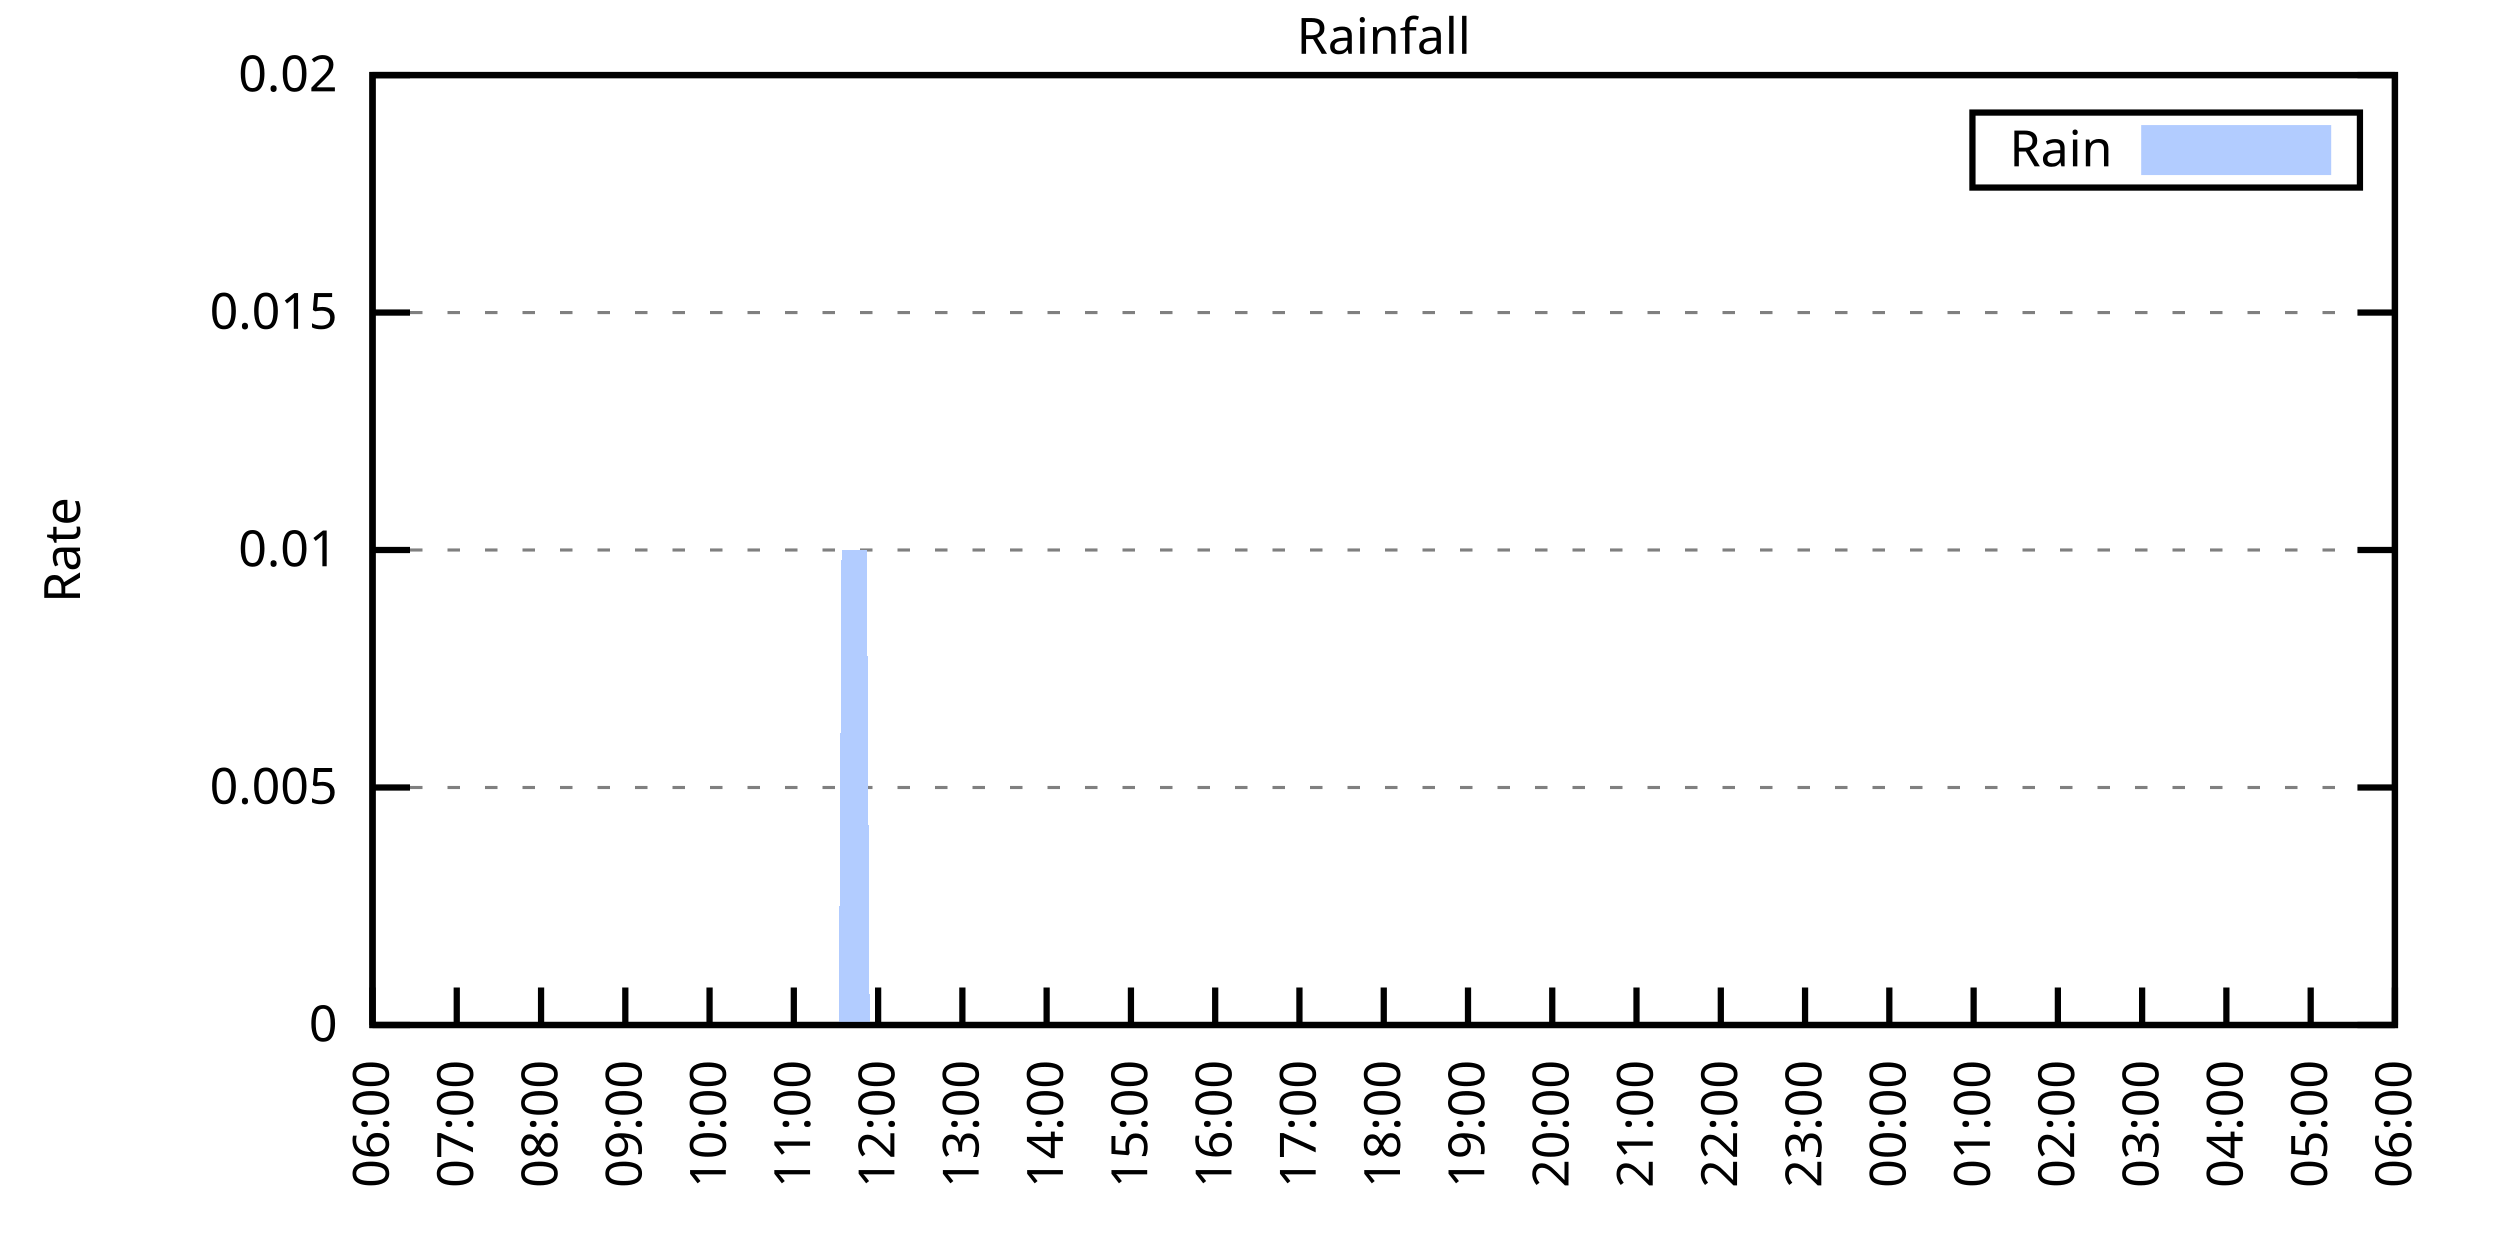
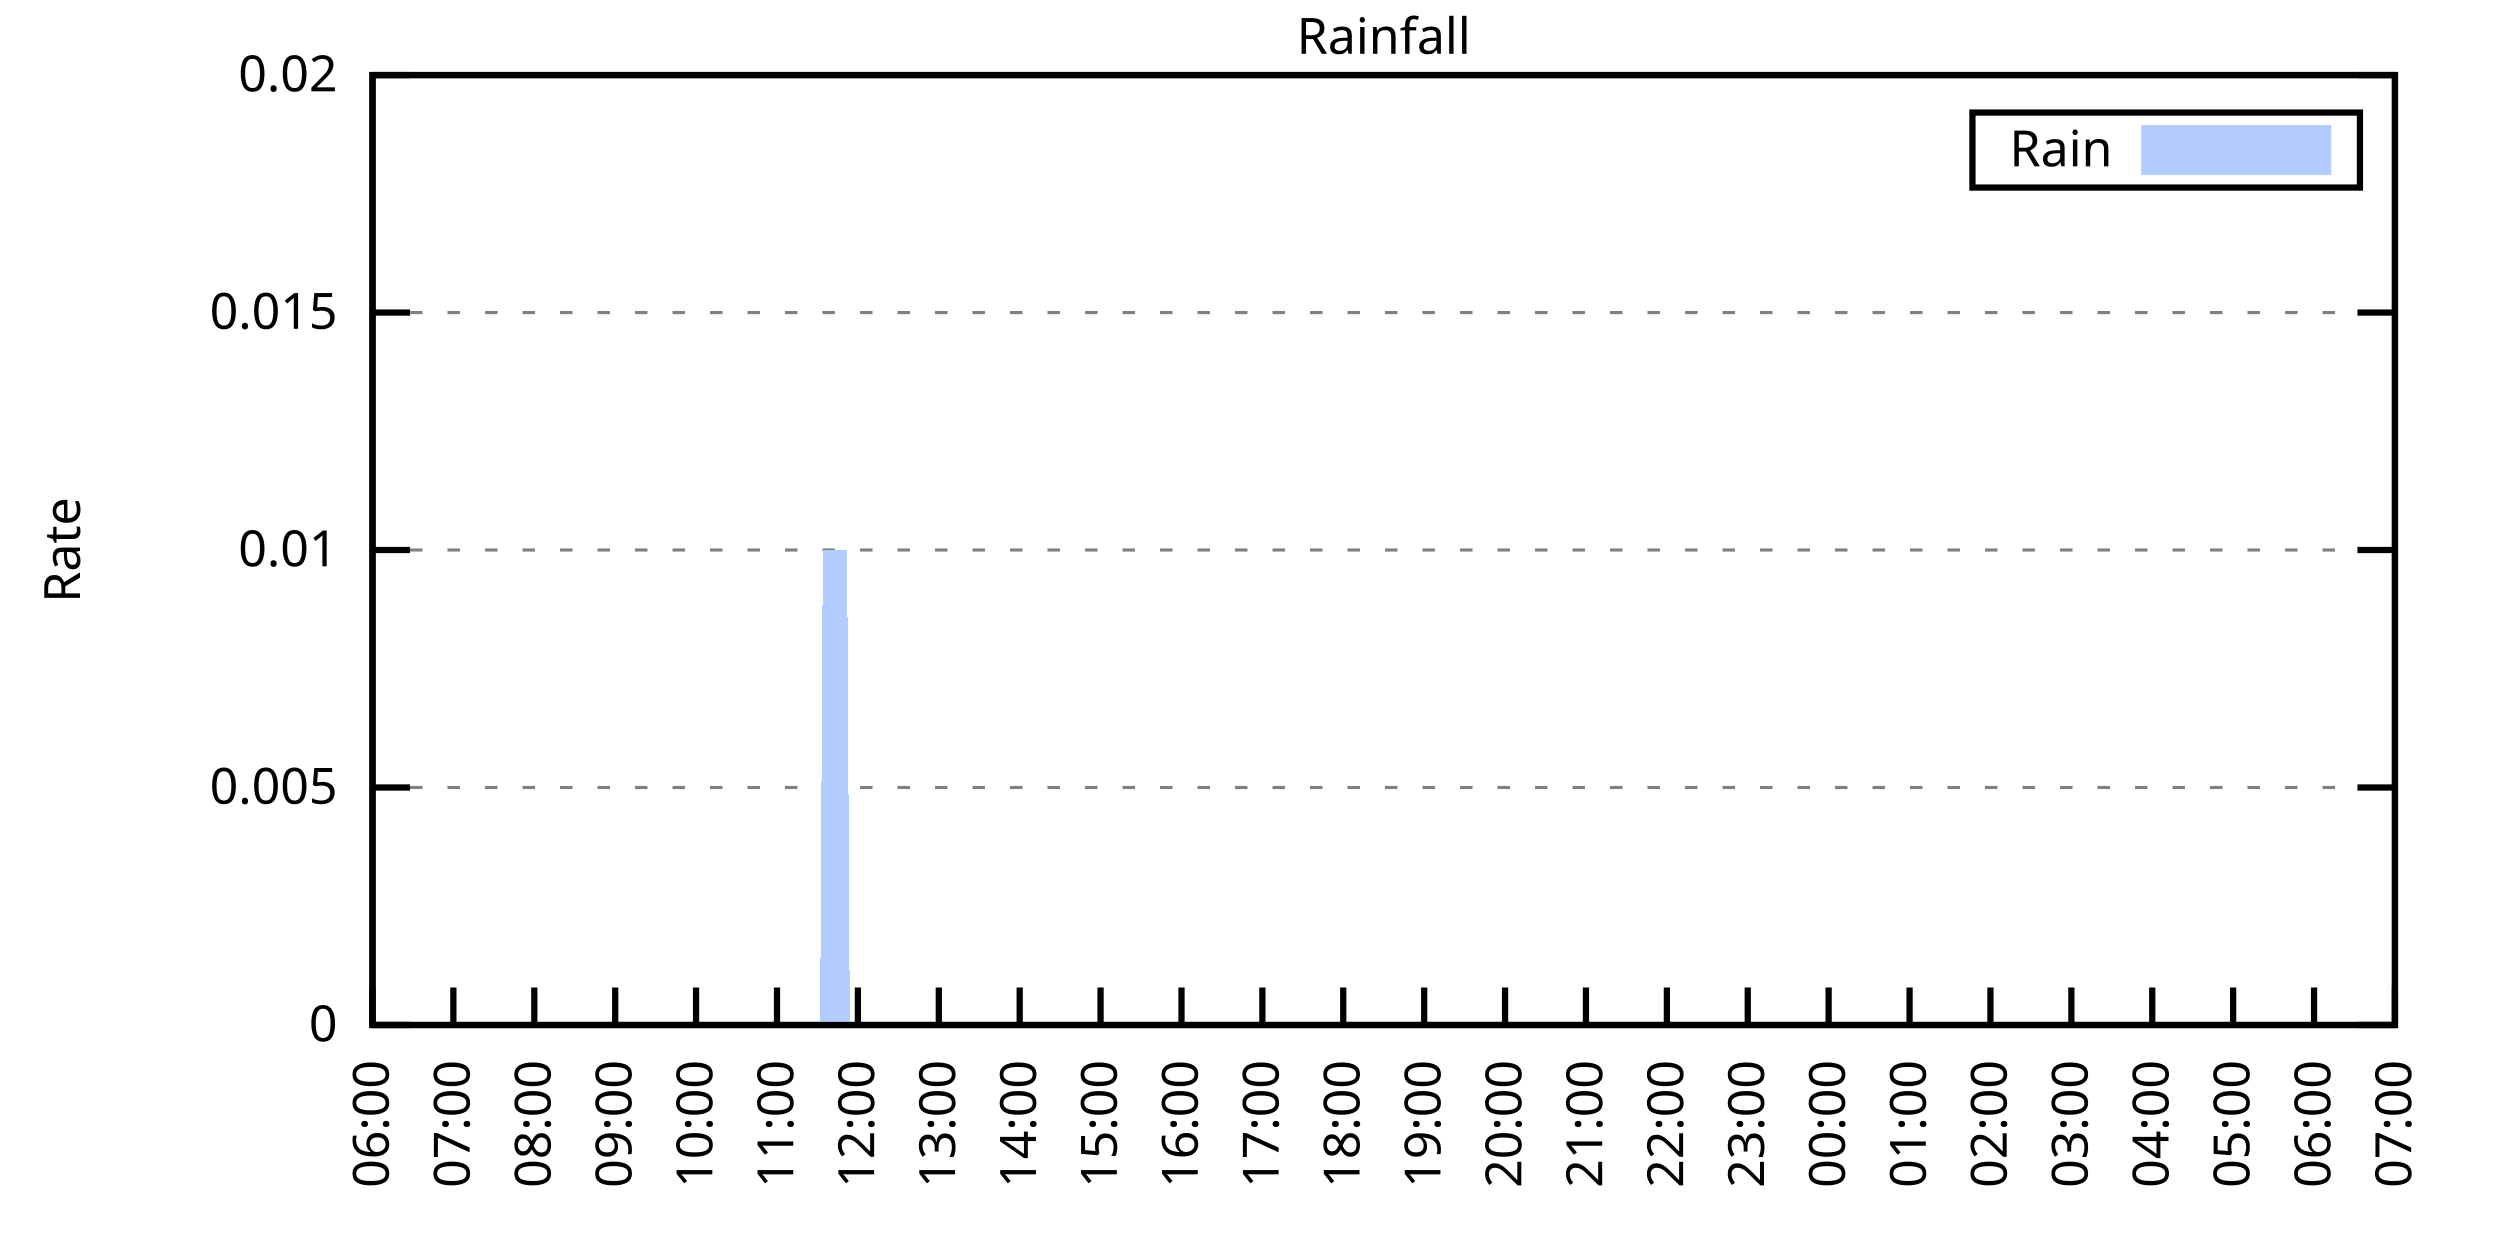
<svg xmlns="http://www.w3.org/2000/svg" xmlns:xlink="http://www.w3.org/1999/xlink" width="400" height="200" viewBox="0 0 400 200">
  <g id="gnuplot_canvas">
    <rect x="0" y="0" width="400" height="200" fill="none" />
    <defs>
      <circle id="gpDot" r="0.5" stroke-width="0.5" stroke="currentColor" />
      <path id="gpPt0" stroke-width="0.333" stroke="currentColor" d="M-1,0 h2 M0,-1 v2" />
      <path id="gpPt1" stroke-width="0.333" stroke="currentColor" d="M-1,-1 L1,1 M1,-1 L-1,1" />
      <path id="gpPt2" stroke-width="0.333" stroke="currentColor" d="M-1,0 L1,0 M0,-1 L0,1 M-1,-1 L1,1 M-1,1 L1,-1" />
      <rect id="gpPt3" stroke-width="0.333" stroke="currentColor" x="-1" y="-1" width="2" height="2" />
      <rect id="gpPt4" stroke-width="0.333" stroke="currentColor" fill="currentColor" x="-1" y="-1" width="2" height="2" />
      <circle id="gpPt5" stroke-width="0.333" stroke="currentColor" cx="0" cy="0" r="1" />
      <use xlink:href="#gpPt5" id="gpPt6" fill="currentColor" stroke="none" />
      <path id="gpPt7" stroke-width="0.333" stroke="currentColor" d="M0,-1.33 L-1.33,0.67 L1.33,0.67 z" />
      <use xlink:href="#gpPt7" id="gpPt8" fill="currentColor" stroke="none" />
      <use xlink:href="#gpPt7" id="gpPt9" stroke="currentColor" transform="rotate(180)" />
      <use xlink:href="#gpPt9" id="gpPt10" fill="currentColor" stroke="none" />
      <use xlink:href="#gpPt3" id="gpPt11" stroke="currentColor" transform="rotate(45)" />
      <use xlink:href="#gpPt11" id="gpPt12" fill="currentColor" stroke="none" />
      <path id="gpPt13" stroke-width="0.333" stroke="currentColor" d="M0,1.330 L1.265,0.411 L0.782,-1.067 L-0.782,-1.076 L-1.265,0.411 z" />
      <use xlink:href="#gpPt13" id="gpPt14" fill="currentColor" stroke="none" />
      <filter id="textbox" filterUnits="objectBoundingBox" x="0" y="0" height="1" width="1">
        <feFlood flood-color="white" flood-opacity="1" result="bgnd" />
        <feComposite in="SourceGraphic" in2="bgnd" operator="atop" />
      </filter>
      <filter id="greybox" filterUnits="objectBoundingBox" x="0" y="0" height="1" width="1">
        <feFlood flood-color="lightgrey" flood-opacity="1" result="grey" />
        <feComposite in="SourceGraphic" in2="grey" operator="atop" />
      </filter>
    </defs>
    <g fill="none" color="white" stroke="currentColor" stroke-width="1.00" stroke-linecap="butt" stroke-linejoin="miter">
</g>
    <g fill="none" color="black" stroke="currentColor" stroke-width="1.00" stroke-linecap="butt" stroke-linejoin="miter">
      <g stroke="none" shape-rendering="crispEdges">
        <polygon fill="rgb(255, 255, 255)" points="59.60,164.00 383.18,164.00 383.18,12.02 59.60,12.02 " />
      </g>
    </g>
    <g fill="none" color="black" stroke="currentColor" stroke-width="1.00" stroke-linecap="butt" stroke-linejoin="miter">
</g>
    <g fill="none" color="black" stroke="black" stroke-width="0.50" stroke-linecap="butt" stroke-linejoin="miter">
</g>
    <g fill="none" color="gray" stroke="currentColor" stroke-width="0.50" stroke-linecap="butt" stroke-linejoin="miter">
      <path stroke="gray" stroke-dasharray="2,4" class="gridline" d="M59.60,164.00 L383.19,164.00  " />
    </g>
    <g fill="none" color="gray" stroke="gray" stroke-width="1.00" stroke-linecap="butt" stroke-linejoin="miter">
</g>
    <g fill="none" color="black" stroke="currentColor" stroke-width="1.00" stroke-linecap="butt" stroke-linejoin="miter">
      <path stroke="black" d="M59.60,164.00 L65.60,164.00 M383.19,164.00 L377.19,164.00  " />
      <g transform="translate(54.00,166.60)" stroke="none" fill="black" font-family="Sans" font-size="8.00" text-anchor="end">
        <text>
          <tspan font-family="Sans"> 0</tspan>
        </text>
      </g>
    </g>
    <g fill="none" color="black" stroke="currentColor" stroke-width="1.00" stroke-linecap="butt" stroke-linejoin="miter">
</g>
    <g fill="none" color="black" stroke="black" stroke-width="0.50" stroke-linecap="butt" stroke-linejoin="miter">
</g>
    <g fill="none" color="gray" stroke="currentColor" stroke-width="0.50" stroke-linecap="butt" stroke-linejoin="miter">
      <path stroke="gray" stroke-dasharray="2,4" class="gridline" d="M59.60,126.00 L383.19,126.00  " />
    </g>
    <g fill="none" color="gray" stroke="gray" stroke-width="1.00" stroke-linecap="butt" stroke-linejoin="miter">
</g>
    <g fill="none" color="black" stroke="currentColor" stroke-width="1.00" stroke-linecap="butt" stroke-linejoin="miter">
      <path stroke="black" d="M59.60,126.00 L65.60,126.00 M383.19,126.00 L377.19,126.00  " />
      <g transform="translate(54.00,128.60)" stroke="none" fill="black" font-family="Sans" font-size="8.00" text-anchor="end">
        <text>
          <tspan font-family="Sans"> 0.005</tspan>
        </text>
      </g>
    </g>
    <g fill="none" color="black" stroke="currentColor" stroke-width="1.00" stroke-linecap="butt" stroke-linejoin="miter">
</g>
    <g fill="none" color="black" stroke="black" stroke-width="0.50" stroke-linecap="butt" stroke-linejoin="miter">
</g>
    <g fill="none" color="gray" stroke="currentColor" stroke-width="0.50" stroke-linecap="butt" stroke-linejoin="miter">
      <path stroke="gray" stroke-dasharray="2,4" class="gridline" d="M59.60,88.00 L383.19,88.00  " />
    </g>
    <g fill="none" color="gray" stroke="gray" stroke-width="1.00" stroke-linecap="butt" stroke-linejoin="miter">
</g>
    <g fill="none" color="black" stroke="currentColor" stroke-width="1.00" stroke-linecap="butt" stroke-linejoin="miter">
      <path stroke="black" d="M59.60,88.00 L65.60,88.00 M383.19,88.00 L377.19,88.00  " />
      <g transform="translate(54.00,90.60)" stroke="none" fill="black" font-family="Sans" font-size="8.00" text-anchor="end">
        <text>
          <tspan font-family="Sans"> 0.01</tspan>
        </text>
      </g>
    </g>
    <g fill="none" color="black" stroke="currentColor" stroke-width="1.00" stroke-linecap="butt" stroke-linejoin="miter">
</g>
    <g fill="none" color="black" stroke="black" stroke-width="0.50" stroke-linecap="butt" stroke-linejoin="miter">
</g>
    <g fill="none" color="gray" stroke="currentColor" stroke-width="0.50" stroke-linecap="butt" stroke-linejoin="miter">
      <path stroke="gray" stroke-dasharray="2,4" class="gridline" d="M59.60,50.01 L383.19,50.01  " />
    </g>
    <g fill="none" color="gray" stroke="gray" stroke-width="1.00" stroke-linecap="butt" stroke-linejoin="miter">
</g>
    <g fill="none" color="black" stroke="currentColor" stroke-width="1.00" stroke-linecap="butt" stroke-linejoin="miter">
      <path stroke="black" d="M59.60,50.01 L65.60,50.01 M383.19,50.01 L377.19,50.01  " />
      <g transform="translate(54.00,52.61)" stroke="none" fill="black" font-family="Sans" font-size="8.00" text-anchor="end">
        <text>
          <tspan font-family="Sans"> 0.015</tspan>
        </text>
      </g>
    </g>
    <g fill="none" color="black" stroke="currentColor" stroke-width="1.00" stroke-linecap="butt" stroke-linejoin="miter">
</g>
    <g fill="none" color="black" stroke="black" stroke-width="0.50" stroke-linecap="butt" stroke-linejoin="miter">
</g>
    <g fill="none" color="gray" stroke="currentColor" stroke-width="0.50" stroke-linecap="butt" stroke-linejoin="miter">
      <path stroke="gray" stroke-dasharray="2,4" class="gridline" d="M59.60,12.01 L383.19,12.01  " />
    </g>
    <g fill="none" color="gray" stroke="gray" stroke-width="1.00" stroke-linecap="butt" stroke-linejoin="miter">
</g>
    <g fill="none" color="black" stroke="currentColor" stroke-width="1.00" stroke-linecap="butt" stroke-linejoin="miter">
      <path stroke="black" d="M59.60,12.01 L65.60,12.01 M383.19,12.01 L377.19,12.01  " />
      <g transform="translate(54.00,14.61)" stroke="none" fill="black" font-family="Sans" font-size="8.00" text-anchor="end">
        <text>
          <tspan font-family="Sans"> 0.02</tspan>
        </text>
      </g>
    </g>
    <g fill="none" color="black" stroke="currentColor" stroke-width="1.00" stroke-linecap="butt" stroke-linejoin="miter">
      <path stroke="black" d="M59.60,164.00 L59.60,158.00  " />
      <g transform="translate(62.20,169.60) rotate(270.00)" stroke="none" fill="black" font-family="Sans" font-size="8.00" text-anchor="end">
        <text>
          <tspan font-family="Sans">06:00</tspan>
        </text>
      </g>
    </g>
    <g fill="none" color="black" stroke="currentColor" stroke-width="1.00" stroke-linecap="butt" stroke-linejoin="miter">
-       <path stroke="black" d="M73.08,164.00 L73.08,158.00  " />
-       <g transform="translate(75.68,169.60) rotate(270.00)" stroke="none" fill="black" font-family="Sans" font-size="8.00" text-anchor="end">
+       <path stroke="black" d="M72.54,164.00 L72.54,158.00  " />
+       <g transform="translate(75.14,169.60) rotate(270.00)" stroke="none" fill="black" font-family="Sans" font-size="8.00" text-anchor="end">
        <text>
          <tspan font-family="Sans">07:00</tspan>
        </text>
      </g>
    </g>
    <g fill="none" color="black" stroke="currentColor" stroke-width="1.00" stroke-linecap="butt" stroke-linejoin="miter">
-       <path stroke="black" d="M86.57,164.00 L86.57,158.00  " />
-       <g transform="translate(89.17,169.60) rotate(270.00)" stroke="none" fill="black" font-family="Sans" font-size="8.00" text-anchor="end">
+       <path stroke="black" d="M85.49,164.00 L85.49,158.00  " />
+       <g transform="translate(88.09,169.60) rotate(270.00)" stroke="none" fill="black" font-family="Sans" font-size="8.00" text-anchor="end">
        <text>
          <tspan font-family="Sans">08:00</tspan>
        </text>
      </g>
    </g>
    <g fill="none" color="black" stroke="currentColor" stroke-width="1.00" stroke-linecap="butt" stroke-linejoin="miter">
-       <path stroke="black" d="M100.05,164.00 L100.05,158.00  " />
-       <g transform="translate(102.65,169.60) rotate(270.00)" stroke="none" fill="black" font-family="Sans" font-size="8.00" text-anchor="end">
+       <path stroke="black" d="M98.43,164.00 L98.43,158.00  " />
+       <g transform="translate(101.03,169.60) rotate(270.00)" stroke="none" fill="black" font-family="Sans" font-size="8.00" text-anchor="end">
        <text>
          <tspan font-family="Sans">09:00</tspan>
        </text>
      </g>
    </g>
    <g fill="none" color="black" stroke="currentColor" stroke-width="1.00" stroke-linecap="butt" stroke-linejoin="miter">
-       <path stroke="black" d="M113.53,164.00 L113.53,158.00  " />
-       <g transform="translate(116.13,169.60) rotate(270.00)" stroke="none" fill="black" font-family="Sans" font-size="8.00" text-anchor="end">
+       <path stroke="black" d="M111.37,164.00 L111.37,158.00  " />
+       <g transform="translate(113.97,169.60) rotate(270.00)" stroke="none" fill="black" font-family="Sans" font-size="8.00" text-anchor="end">
        <text>
          <tspan font-family="Sans">10:00</tspan>
        </text>
      </g>
    </g>
    <g fill="none" color="black" stroke="currentColor" stroke-width="1.00" stroke-linecap="butt" stroke-linejoin="miter">
-       <path stroke="black" d="M127.01,164.00 L127.01,158.00  " />
-       <g transform="translate(129.61,169.60) rotate(270.00)" stroke="none" fill="black" font-family="Sans" font-size="8.00" text-anchor="end">
+       <path stroke="black" d="M124.32,164.00 L124.32,158.00  " />
+       <g transform="translate(126.92,169.60) rotate(270.00)" stroke="none" fill="black" font-family="Sans" font-size="8.00" text-anchor="end">
        <text>
          <tspan font-family="Sans">11:00</tspan>
        </text>
      </g>
    </g>
    <g fill="none" color="black" stroke="currentColor" stroke-width="1.00" stroke-linecap="butt" stroke-linejoin="miter">
-       <path stroke="black" d="M140.50,164.00 L140.50,158.00  " />
-       <g transform="translate(143.10,169.60) rotate(270.00)" stroke="none" fill="black" font-family="Sans" font-size="8.00" text-anchor="end">
+       <path stroke="black" d="M137.26,164.00 L137.26,158.00  " />
+       <g transform="translate(139.86,169.60) rotate(270.00)" stroke="none" fill="black" font-family="Sans" font-size="8.00" text-anchor="end">
        <text>
          <tspan font-family="Sans">12:00</tspan>
        </text>
      </g>
    </g>
    <g fill="none" color="black" stroke="currentColor" stroke-width="1.00" stroke-linecap="butt" stroke-linejoin="miter">
-       <path stroke="black" d="M153.98,164.00 L153.98,158.00  " />
-       <g transform="translate(156.58,169.60) rotate(270.00)" stroke="none" fill="black" font-family="Sans" font-size="8.00" text-anchor="end">
+       <path stroke="black" d="M150.21,164.00 L150.21,158.00  " />
+       <g transform="translate(152.81,169.60) rotate(270.00)" stroke="none" fill="black" font-family="Sans" font-size="8.00" text-anchor="end">
        <text>
          <tspan font-family="Sans">13:00</tspan>
        </text>
      </g>
    </g>
    <g fill="none" color="black" stroke="currentColor" stroke-width="1.00" stroke-linecap="butt" stroke-linejoin="miter">
-       <path stroke="black" d="M167.46,164.00 L167.46,158.00  " />
-       <g transform="translate(170.06,169.60) rotate(270.00)" stroke="none" fill="black" font-family="Sans" font-size="8.00" text-anchor="end">
+       <path stroke="black" d="M163.15,164.00 L163.15,158.00  " />
+       <g transform="translate(165.75,169.60) rotate(270.00)" stroke="none" fill="black" font-family="Sans" font-size="8.00" text-anchor="end">
        <text>
          <tspan font-family="Sans">14:00</tspan>
        </text>
      </g>
    </g>
    <g fill="none" color="black" stroke="currentColor" stroke-width="1.00" stroke-linecap="butt" stroke-linejoin="miter">
-       <path stroke="black" d="M180.95,164.00 L180.95,158.00  " />
-       <g transform="translate(183.55,169.60) rotate(270.00)" stroke="none" fill="black" font-family="Sans" font-size="8.00" text-anchor="end">
+       <path stroke="black" d="M176.09,164.00 L176.09,158.00  " />
+       <g transform="translate(178.69,169.60) rotate(270.00)" stroke="none" fill="black" font-family="Sans" font-size="8.00" text-anchor="end">
        <text>
          <tspan font-family="Sans">15:00</tspan>
        </text>
      </g>
    </g>
    <g fill="none" color="black" stroke="currentColor" stroke-width="1.00" stroke-linecap="butt" stroke-linejoin="miter">
-       <path stroke="black" d="M194.43,164.00 L194.43,158.00  " />
-       <g transform="translate(197.03,169.60) rotate(270.00)" stroke="none" fill="black" font-family="Sans" font-size="8.00" text-anchor="end">
+       <path stroke="black" d="M189.04,164.00 L189.04,158.00  " />
+       <g transform="translate(191.64,169.60) rotate(270.00)" stroke="none" fill="black" font-family="Sans" font-size="8.00" text-anchor="end">
        <text>
          <tspan font-family="Sans">16:00</tspan>
        </text>
      </g>
    </g>
    <g fill="none" color="black" stroke="currentColor" stroke-width="1.00" stroke-linecap="butt" stroke-linejoin="miter">
-       <path stroke="black" d="M207.91,164.00 L207.91,158.00  " />
-       <g transform="translate(210.51,169.60) rotate(270.00)" stroke="none" fill="black" font-family="Sans" font-size="8.00" text-anchor="end">
+       <path stroke="black" d="M201.98,164.00 L201.98,158.00  " />
+       <g transform="translate(204.58,169.60) rotate(270.00)" stroke="none" fill="black" font-family="Sans" font-size="8.00" text-anchor="end">
        <text>
          <tspan font-family="Sans">17:00</tspan>
        </text>
      </g>
    </g>
    <g fill="none" color="black" stroke="currentColor" stroke-width="1.00" stroke-linecap="butt" stroke-linejoin="miter">
-       <path stroke="black" d="M221.40,164.00 L221.40,158.00  " />
-       <g transform="translate(224.00,169.60) rotate(270.00)" stroke="none" fill="black" font-family="Sans" font-size="8.00" text-anchor="end">
+       <path stroke="black" d="M214.92,164.00 L214.92,158.00  " />
+       <g transform="translate(217.52,169.60) rotate(270.00)" stroke="none" fill="black" font-family="Sans" font-size="8.00" text-anchor="end">
        <text>
          <tspan font-family="Sans">18:00</tspan>
        </text>
      </g>
    </g>
    <g fill="none" color="black" stroke="currentColor" stroke-width="1.00" stroke-linecap="butt" stroke-linejoin="miter">
-       <path stroke="black" d="M234.88,164.00 L234.88,158.00  " />
-       <g transform="translate(237.48,169.60) rotate(270.00)" stroke="none" fill="black" font-family="Sans" font-size="8.00" text-anchor="end">
+       <path stroke="black" d="M227.87,164.00 L227.87,158.00  " />
+       <g transform="translate(230.47,169.60) rotate(270.00)" stroke="none" fill="black" font-family="Sans" font-size="8.00" text-anchor="end">
        <text>
          <tspan font-family="Sans">19:00</tspan>
        </text>
      </g>
    </g>
    <g fill="none" color="black" stroke="currentColor" stroke-width="1.00" stroke-linecap="butt" stroke-linejoin="miter">
-       <path stroke="black" d="M248.36,164.00 L248.36,158.00  " />
-       <g transform="translate(250.96,169.60) rotate(270.00)" stroke="none" fill="black" font-family="Sans" font-size="8.00" text-anchor="end">
+       <path stroke="black" d="M240.81,164.00 L240.81,158.00  " />
+       <g transform="translate(243.41,169.60) rotate(270.00)" stroke="none" fill="black" font-family="Sans" font-size="8.00" text-anchor="end">
        <text>
          <tspan font-family="Sans">20:00</tspan>
        </text>
      </g>
    </g>
    <g fill="none" color="black" stroke="currentColor" stroke-width="1.00" stroke-linecap="butt" stroke-linejoin="miter">
-       <path stroke="black" d="M261.84,164.00 L261.84,158.00  " />
-       <g transform="translate(264.44,169.60) rotate(270.00)" stroke="none" fill="black" font-family="Sans" font-size="8.00" text-anchor="end">
+       <path stroke="black" d="M253.75,164.00 L253.75,158.00  " />
+       <g transform="translate(256.35,169.60) rotate(270.00)" stroke="none" fill="black" font-family="Sans" font-size="8.00" text-anchor="end">
        <text>
          <tspan font-family="Sans">21:00</tspan>
        </text>
      </g>
    </g>
    <g fill="none" color="black" stroke="currentColor" stroke-width="1.00" stroke-linecap="butt" stroke-linejoin="miter">
-       <path stroke="black" d="M275.33,164.00 L275.33,158.00  " />
-       <g transform="translate(277.93,169.60) rotate(270.00)" stroke="none" fill="black" font-family="Sans" font-size="8.00" text-anchor="end">
+       <path stroke="black" d="M266.70,164.00 L266.70,158.00  " />
+       <g transform="translate(269.30,169.60) rotate(270.00)" stroke="none" fill="black" font-family="Sans" font-size="8.00" text-anchor="end">
        <text>
          <tspan font-family="Sans">22:00</tspan>
        </text>
      </g>
    </g>
    <g fill="none" color="black" stroke="currentColor" stroke-width="1.00" stroke-linecap="butt" stroke-linejoin="miter">
-       <path stroke="black" d="M288.81,164.00 L288.81,158.00  " />
-       <g transform="translate(291.41,169.60) rotate(270.00)" stroke="none" fill="black" font-family="Sans" font-size="8.00" text-anchor="end">
+       <path stroke="black" d="M279.64,164.00 L279.64,158.00  " />
+       <g transform="translate(282.24,169.60) rotate(270.00)" stroke="none" fill="black" font-family="Sans" font-size="8.00" text-anchor="end">
        <text>
          <tspan font-family="Sans">23:00</tspan>
        </text>
      </g>
    </g>
    <g fill="none" color="black" stroke="currentColor" stroke-width="1.00" stroke-linecap="butt" stroke-linejoin="miter">
-       <path stroke="black" d="M302.29,164.00 L302.29,158.00  " />
-       <g transform="translate(304.89,169.60) rotate(270.00)" stroke="none" fill="black" font-family="Sans" font-size="8.00" text-anchor="end">
+       <path stroke="black" d="M292.58,164.00 L292.58,158.00  " />
+       <g transform="translate(295.18,169.60) rotate(270.00)" stroke="none" fill="black" font-family="Sans" font-size="8.00" text-anchor="end">
        <text>
          <tspan font-family="Sans">00:00</tspan>
        </text>
      </g>
    </g>
    <g fill="none" color="black" stroke="currentColor" stroke-width="1.00" stroke-linecap="butt" stroke-linejoin="miter">
-       <path stroke="black" d="M315.78,164.00 L315.78,158.00  " />
-       <g transform="translate(318.38,169.60) rotate(270.00)" stroke="none" fill="black" font-family="Sans" font-size="8.00" text-anchor="end">
+       <path stroke="black" d="M305.53,164.00 L305.53,158.00  " />
+       <g transform="translate(308.13,169.60) rotate(270.00)" stroke="none" fill="black" font-family="Sans" font-size="8.00" text-anchor="end">
        <text>
          <tspan font-family="Sans">01:00</tspan>
        </text>
      </g>
    </g>
    <g fill="none" color="black" stroke="currentColor" stroke-width="1.00" stroke-linecap="butt" stroke-linejoin="miter">
-       <path stroke="black" d="M329.26,164.00 L329.26,158.00  " />
-       <g transform="translate(331.86,169.60) rotate(270.00)" stroke="none" fill="black" font-family="Sans" font-size="8.00" text-anchor="end">
+       <path stroke="black" d="M318.47,164.00 L318.47,158.00  " />
+       <g transform="translate(321.07,169.60) rotate(270.00)" stroke="none" fill="black" font-family="Sans" font-size="8.00" text-anchor="end">
        <text>
          <tspan font-family="Sans">02:00</tspan>
        </text>
      </g>
    </g>
    <g fill="none" color="black" stroke="currentColor" stroke-width="1.00" stroke-linecap="butt" stroke-linejoin="miter">
-       <path stroke="black" d="M342.74,164.00 L342.74,158.00  " />
-       <g transform="translate(345.34,169.60) rotate(270.00)" stroke="none" fill="black" font-family="Sans" font-size="8.00" text-anchor="end">
+       <path stroke="black" d="M331.42,164.00 L331.42,158.00  " />
+       <g transform="translate(334.02,169.60) rotate(270.00)" stroke="none" fill="black" font-family="Sans" font-size="8.00" text-anchor="end">
        <text>
          <tspan font-family="Sans">03:00</tspan>
        </text>
      </g>
    </g>
    <g fill="none" color="black" stroke="currentColor" stroke-width="1.00" stroke-linecap="butt" stroke-linejoin="miter">
-       <path stroke="black" d="M356.22,164.00 L356.22,158.00  " />
-       <g transform="translate(358.82,169.60) rotate(270.00)" stroke="none" fill="black" font-family="Sans" font-size="8.00" text-anchor="end">
+       <path stroke="black" d="M344.36,164.00 L344.36,158.00  " />
+       <g transform="translate(346.96,169.60) rotate(270.00)" stroke="none" fill="black" font-family="Sans" font-size="8.00" text-anchor="end">
        <text>
          <tspan font-family="Sans">04:00</tspan>
        </text>
      </g>
    </g>
    <g fill="none" color="black" stroke="currentColor" stroke-width="1.00" stroke-linecap="butt" stroke-linejoin="miter">
-       <path stroke="black" d="M369.71,164.00 L369.71,158.00  " />
-       <g transform="translate(372.31,169.60) rotate(270.00)" stroke="none" fill="black" font-family="Sans" font-size="8.00" text-anchor="end">
+       <path stroke="black" d="M357.30,164.00 L357.30,158.00  " />
+       <g transform="translate(359.90,169.60) rotate(270.00)" stroke="none" fill="black" font-family="Sans" font-size="8.00" text-anchor="end">
        <text>
          <tspan font-family="Sans">05:00</tspan>
+         </text>
+       </g>
+     </g>
+     <g fill="none" color="black" stroke="currentColor" stroke-width="1.00" stroke-linecap="butt" stroke-linejoin="miter">
+       <path stroke="black" d="M370.25,164.00 L370.25,158.00  " />
+       <g transform="translate(372.85,169.60) rotate(270.00)" stroke="none" fill="black" font-family="Sans" font-size="8.00" text-anchor="end">
+         <text>
+           <tspan font-family="Sans">06:00</tspan>
        </text>
      </g>
    </g>
    <g fill="none" color="black" stroke="currentColor" stroke-width="1.00" stroke-linecap="butt" stroke-linejoin="miter">
      <path stroke="black" d="M383.19,164.00 L383.19,158.00  " />
      <g transform="translate(385.79,169.60) rotate(270.00)" stroke="none" fill="black" font-family="Sans" font-size="8.00" text-anchor="end">
        <text>
-           <tspan font-family="Sans">06:00</tspan>
+           <tspan font-family="Sans">07:00</tspan>
        </text>
      </g>
    </g>
    <g fill="none" color="black" stroke="currentColor" stroke-width="1.00" stroke-linecap="butt" stroke-linejoin="miter">
</g>
    <g fill="none" color="black" stroke="currentColor" stroke-width="1.00" stroke-linecap="butt" stroke-linejoin="miter">
      <path stroke="black" d="M59.60,12.01 L59.60,164.00 L383.19,164.00 L383.19,12.01 L59.60,12.01 Z  " />
    </g>
    <g fill="none" color="black" stroke="currentColor" stroke-width="1.00" stroke-linecap="butt" stroke-linejoin="miter">
</g>
    <g fill="none" color="black" stroke="currentColor" stroke-width="1.00" stroke-linecap="butt" stroke-linejoin="miter">
      <path stroke="black" d="M315.59,30.01 L315.59,18.01 L377.59,18.01 L377.59,30.01 L315.59,30.01 Z  " />
    </g>
    <g id="Rainfall_plot_1">
      <g fill="none" color="white" stroke="black" stroke-width="2.00" stroke-linecap="butt" stroke-linejoin="miter">
</g>
      <g fill="none" color="black" stroke="currentColor" stroke-width="2.00" stroke-linecap="butt" stroke-linejoin="miter">
        <g transform="translate(337.99,26.61)" stroke="none" fill="black" font-family="Sans" font-size="8.00" text-anchor="end">
          <text>
            <tspan font-family="Sans">Rain</tspan>
          </text>
        </g>
      </g>
      <g fill="none" color="black" stroke="currentColor" stroke-width="2.00" stroke-linecap="butt" stroke-linejoin="miter">
        <g stroke="none" shape-rendering="crispEdges">
          <polygon fill="rgb(178, 204, 255)" points="343.59,27.01 371.99,27.01 371.99,21.01 343.59,21.01 " />
        </g>
        <path stroke="rgb(178, 204, 255)" d="M343.59,27.01 L371.99,27.01 L371.99,21.01 L343.59,21.01 L343.59,27.01 Z  " />
      </g>
      <g fill="none" color="black" stroke="currentColor" stroke-width="2.00" stroke-linecap="butt" stroke-linejoin="miter">
        <g stroke="none" shape-rendering="crispEdges">
-           <polygon fill="rgb(178, 204, 255)" points="60.05,164.00 60.50,164.00 60.95,164.00 61.40,164.00 61.85,164.00 62.30,164.00 62.75,164.00 63.20,164.00 63.64,164.00 64.09,164.00 64.54,164.00 64.99,164.00 65.44,164.00 65.89,164.00 66.34,164.00 66.79,164.00 67.24,164.00 67.69,164.00 68.14,164.00 68.59,164.00 69.04,164.00 69.49,164.00 69.94,164.00 70.39,164.00 70.84,164.00 71.29,164.00 71.73,164.00 72.18,164.00 72.63,164.00 73.08,164.00 73.53,164.00 73.98,164.00 74.43,164.00 74.88,164.00 75.33,164.00 75.78,164.00 76.23,164.00 76.68,164.00 77.13,164.00 77.58,164.00 78.03,164.00 78.48,164.00 78.93,164.00 79.37,164.00 79.82,164.00 80.27,164.00 80.72,164.00 81.17,164.00 81.62,164.00 82.07,164.00 82.52,164.00 82.97,164.00 83.42,164.00 83.87,164.00 84.32,164.00 84.77,164.00 85.22,164.00 85.67,164.00 86.12,164.00 86.57,164.00 87.02,164.00 87.46,164.00 87.91,164.00 88.36,164.00 88.81,164.00 89.26,164.00 89.71,164.00 90.16,164.00 90.61,164.00 91.06,164.00 91.51,164.00 91.96,164.00 92.41,164.00 92.86,164.00 93.31,164.00 93.76,164.00 94.21,164.00 94.66,164.00 95.11,164.00 95.55,164.00 96.00,164.00 96.45,164.00 96.90,164.00 97.35,164.00 97.80,164.00 98.25,164.00 98.70,164.00 99.15,164.00 99.60,164.00 100.05,164.00 100.50,164.00 100.95,164.00 101.40,164.00 101.85,164.00 102.30,164.00 102.75,164.00 103.19,164.00 103.64,164.00 104.09,164.00 104.54,164.00 104.99,164.00 105.44,164.00 105.89,164.00 106.34,164.00 106.79,164.00 107.24,164.00 107.69,164.00 108.14,164.00 108.59,164.00 109.04,164.00 109.49,164.00 109.94,164.00 110.39,164.00 110.84,164.00 111.28,164.00 111.73,164.00 112.18,164.00 112.63,164.00 113.08,164.00 113.53,164.00 113.98,164.00 114.43,164.00 114.88,164.00 115.33,164.00 115.78,164.00 116.23,164.00 116.68,164.00 117.13,164.00 117.58,164.00 118.03,164.00 118.48,164.00 118.92,164.00 119.37,164.00 119.82,164.00 120.27,164.00 120.72,164.00 121.17,164.00 121.62,164.00 122.07,164.00 122.52,164.00 122.97,164.00 123.42,164.00 123.87,164.00 124.32,164.00 124.77,164.00 125.22,164.00 125.67,164.00 126.12,164.00 126.57,164.00 127.01,164.00 127.46,164.00 127.91,164.00 128.36,164.00 128.81,164.00 129.26,164.00 129.71,164.00 130.16,164.00 130.61,164.00 131.06,164.00 131.51,164.00 131.96,164.00 132.41,164.00 132.86,164.00 133.31,164.00 133.76,164.00 134.21,164.00 134.65,88.00 135.10,88.00 135.55,88.00 136.00,88.00 136.45,88.00 136.90,88.00 137.35,88.00 137.80,88.00 138.25,88.00 138.70,88.00 139.15,164.00 139.60,164.00 140.05,164.00 140.50,164.00 140.95,164.00 141.40,164.00 141.85,164.00 142.30,164.00 142.74,164.00 143.19,164.00 143.64,164.00 144.09,164.00 144.54,164.00 144.99,164.00 145.44,164.00 145.89,164.00 146.34,164.00 146.79,164.00 147.24,164.00 147.69,164.00 148.14,164.00 148.59,164.00 149.04,164.00 149.49,164.00 149.94,164.00 150.38,164.00 150.83,164.00 151.28,164.00 151.73,164.00 152.18,164.00 152.63,164.00 153.08,164.00 153.53,164.00 153.98,164.00 154.43,164.00 154.88,164.00 155.33,164.00 155.78,164.00 156.23,164.00 156.68,164.00 157.13,164.00 157.58,164.00 158.03,164.00 158.47,164.00 158.92,164.00 159.37,164.00 159.82,164.00 160.27,164.00 160.72,164.00 161.17,164.00 161.62,164.00 162.07,164.00 162.52,164.00 162.97,164.00 163.42,164.00 163.87,164.00 164.32,164.00 164.77,164.00 165.22,164.00 165.67,164.00 166.12,164.00 166.56,164.00 167.01,164.00 167.46,164.00 167.91,164.00 168.36,164.00 168.81,164.00 169.26,164.00 169.71,164.00 170.16,164.00 170.61,164.00 171.06,164.00 171.51,164.00 171.96,164.00 172.41,164.00 172.86,164.00 173.31,164.00 173.76,164.00 174.20,164.00 174.65,164.00 175.10,164.00 175.55,164.00 176.00,164.00 176.45,164.00 176.90,164.00 177.35,164.00 177.80,164.00 178.25,164.00 178.70,164.00 179.15,164.00 179.60,164.00 180.05,164.00 180.50,164.00 180.95,164.00 181.40,164.00 181.85,164.00 182.29,164.00 182.74,164.00 183.19,164.00 183.64,164.00 184.09,164.00 184.54,164.00 184.99,164.00 185.44,164.00 185.89,164.00 186.34,164.00 186.79,164.00 187.24,164.00 187.69,164.00 188.14,164.00 188.59,164.00 189.04,164.00 189.49,164.00 189.93,164.00 190.38,164.00 190.83,164.00 191.28,164.00 191.73,164.00 192.18,164.00 192.63,164.00 193.08,164.00 193.53,164.00 193.98,164.00 194.43,164.00 194.88,164.00 195.33,164.00 195.78,164.00 196.23,164.00 196.68,164.00 197.13,164.00 197.58,164.00 198.02,164.00 198.47,164.00 198.92,164.00 199.37,164.00 199.82,164.00 200.27,164.00 200.72,164.00 201.17,164.00 201.62,164.00 202.07,164.00 202.52,164.00 202.97,164.00 203.42,164.00 203.87,164.00 204.32,164.00 204.77,164.00 205.22,164.00 205.66,164.00 206.11,164.00 206.56,164.00 207.01,164.00 207.46,164.00 207.91,164.00 208.36,164.00 208.81,164.00 209.26,164.00 209.71,164.00 210.16,164.00 210.61,164.00 211.06,164.00 211.51,164.00 211.96,164.00 212.41,164.00 212.86,164.00 213.31,164.00 213.75,164.00 214.20,164.00 214.65,164.00 215.10,164.00 215.55,164.00 216.00,164.00 216.45,164.00 216.90,164.00 217.35,164.00 217.80,164.00 218.25,164.00 218.70,164.00 219.15,164.00 219.60,164.00 220.05,164.00 220.50,164.00 220.95,164.00 221.40,164.00 221.84,164.00 222.29,164.00 222.74,164.00 223.19,164.00 223.64,164.00 224.09,164.00 224.54,164.00 224.99,164.00 225.44,164.00 225.89,164.00 226.34,164.00 226.79,164.00 227.24,164.00 227.69,164.00 228.14,164.00 228.59,164.00 229.04,164.00 229.48,164.00 229.93,164.00 230.38,164.00 230.83,164.00 231.28,164.00 231.73,164.00 232.18,164.00 232.63,164.00 233.08,164.00 233.53,164.00 233.98,164.00 234.43,164.00 234.88,164.00 235.33,164.00 235.78,164.00 236.23,164.00 236.68,164.00 237.13,164.00 237.57,164.00 238.02,164.00 238.47,164.00 238.92,164.00 239.37,164.00 239.82,164.00 240.27,164.00 240.72,164.00 241.17,164.00 241.62,164.00 242.07,164.00 242.52,164.00 242.97,164.00 243.42,164.00 243.87,164.00 244.32,164.00 244.77,164.00 245.21,164.00 245.66,164.00 246.11,164.00 246.56,164.00 247.01,164.00 247.46,164.00 247.91,164.00 248.36,164.00 248.81,164.00 249.26,164.00 249.71,164.00 250.16,164.00 250.61,164.00 251.06,164.00 251.51,164.00 251.96,164.00 252.41,164.00 252.86,164.00 253.30,164.00 253.75,164.00 254.20,164.00 254.65,164.00 255.10,164.00 255.55,164.00 256.00,164.00 256.45,164.00 256.90,164.00 257.35,164.00 257.80,164.00 258.25,164.00 258.70,164.00 259.15,164.00 259.60,164.00 260.05,164.00 260.50,164.00 260.94,164.00 261.39,164.00 261.84,164.00 262.29,164.00 262.74,164.00 263.19,164.00 263.64,164.00 264.09,164.00 264.54,164.00 264.99,164.00 265.44,164.00 265.89,164.00 266.34,164.00 266.79,164.00 267.24,164.00 267.69,164.00 268.14,164.00 268.59,164.00 269.03,164.00 269.48,164.00 269.93,164.00 270.38,164.00 270.83,164.00 271.28,164.00 271.73,164.00 272.18,164.00 272.63,164.00 273.08,164.00 273.53,164.00 273.98,164.00 274.43,164.00 274.88,164.00 275.33,164.00 275.78,164.00 276.23,164.00 276.67,164.00 277.12,164.00 277.57,164.00 278.02,164.00 278.47,164.00 278.92,164.00 279.37,164.00 279.82,164.00 280.27,164.00 280.72,164.00 281.17,164.00 281.62,164.00 282.07,164.00 282.52,164.00 282.97,164.00 283.42,164.00 283.87,164.00 284.32,164.00 284.76,164.00 285.21,164.00 285.66,164.00 286.11,164.00 286.56,164.00 287.01,164.00 287.46,164.00 287.91,164.00 288.36,164.00 288.81,164.00 289.26,164.00 289.71,164.00 290.16,164.00 290.61,164.00 291.06,164.00 291.51,164.00 291.96,164.00 292.41,164.00 292.85,164.00 293.30,164.00 293.75,164.00 294.20,164.00 294.65,164.00 295.10,164.00 295.55,164.00 296.00,164.00 296.45,164.00 296.90,164.00 297.35,164.00 297.80,164.00 298.25,164.00 298.70,164.00 299.15,164.00 299.60,164.00 300.05,164.00 300.49,164.00 300.94,164.00 301.39,164.00 301.84,164.00 302.29,164.00 302.74,164.00 303.19,164.00 303.64,164.00 304.09,164.00 304.54,164.00 304.99,164.00 305.44,164.00 305.89,164.00 306.34,164.00 306.79,164.00 307.24,164.00 307.69,164.00 308.14,164.00 308.58,164.00 309.03,164.00 309.48,164.00 309.93,164.00 310.38,164.00 310.83,164.00 311.28,164.00 311.73,164.00 312.18,164.00 312.63,164.00 313.08,164.00 313.53,164.00 313.98,164.00 314.43,164.00 314.88,164.00 315.33,164.00 315.78,164.00 316.22,164.00 316.67,164.00 317.12,164.00 317.57,164.00 318.02,164.00 318.47,164.00 318.92,164.00 319.37,164.00 319.82,164.00 320.27,164.00 320.72,164.00 321.17,164.00 321.62,164.00 322.07,164.00 322.52,164.00 322.97,164.00 323.42,164.00 323.87,164.00 324.31,164.00 324.76,164.00 325.21,164.00 325.66,164.00 326.11,164.00 326.56,164.00 327.01,164.00 327.46,164.00 327.91,164.00 328.36,164.00 328.81,164.00 329.26,164.00 329.71,164.00 330.16,164.00 330.61,164.00 331.06,164.00 331.51,164.00 331.95,164.00 332.40,164.00 332.85,164.00 333.30,164.00 333.75,164.00 334.20,164.00 334.65,164.00 335.10,164.00 335.55,164.00 336.00,164.00 336.45,164.00 336.90,164.00 337.35,164.00 337.80,164.00 338.25,164.00 338.70,164.00 339.15,164.00 339.60,164.00 340.04,164.00 340.49,164.00 340.94,164.00 341.39,164.00 341.84,164.00 342.29,164.00 342.74,164.00 343.19,164.00 343.64,164.00 344.09,164.00 344.54,164.00 344.99,164.00 345.44,164.00 345.89,164.00 346.34,164.00 346.79,164.00 347.24,164.00 347.68,164.00 348.13,164.00 348.58,164.00 349.03,164.00 349.48,164.00 349.93,164.00 350.38,164.00 350.83,164.00 351.28,164.00 351.73,164.00 352.18,164.00 352.63,164.00 353.08,164.00 353.53,164.00 353.98,164.00 354.43,164.00 354.88,164.00 355.33,164.00 355.77,164.00 356.22,164.00 356.67,164.00 357.12,164.00 357.57,164.00 358.02,164.00 358.47,164.00 358.92,164.00 359.37,164.00 359.82,164.00 360.27,164.00 360.72,164.00 361.17,164.00 361.62,164.00 362.07,164.00 362.52,164.00 362.97,164.00 363.42,164.00 363.86,164.00 364.31,164.00 364.76,164.00 365.21,164.00 365.66,164.00 366.11,164.00 366.56,164.00 367.01,164.00 367.46,164.00 367.91,164.00 368.36,164.00 368.81,164.00 369.26,164.00 369.71,164.00 370.16,164.00 370.61,164.00 371.06,164.00 371.50,164.00 371.95,164.00 372.40,164.00 372.85,164.00 373.30,164.00 373.75,164.00 374.20,164.00 374.65,164.00 375.10,164.00 375.55,164.00 376.00,164.00 376.45,164.00 376.90,164.00 377.35,164.00 377.80,164.00 378.25,164.00 378.70,164.00 379.15,164.00 379.59,164.00 380.04,164.00 380.49,164.00 380.94,164.00 381.39,164.00 381.84,164.00 382.29,164.00 382.74,164.00 383.19,164.00 383.19,164.00 60.05,164.00 " />
+           <polygon fill="rgb(178, 204, 255)" points="63.05,164.00 63.48,164.00 63.91,164.00 64.35,164.00 64.78,164.00 65.21,164.00 65.64,164.00 66.07,164.00 66.50,164.00 66.93,164.00 67.37,164.00 67.80,164.00 68.23,164.00 68.66,164.00 69.09,164.00 69.52,164.00 69.95,164.00 70.39,164.00 70.82,164.00 71.25,164.00 71.68,164.00 72.11,164.00 72.54,164.00 72.98,164.00 73.41,164.00 73.84,164.00 74.27,164.00 74.70,164.00 75.13,164.00 75.56,164.00 76.00,164.00 76.43,164.00 76.86,164.00 77.29,164.00 77.72,164.00 78.15,164.00 78.58,164.00 79.02,164.00 79.45,164.00 79.88,164.00 80.31,164.00 80.74,164.00 81.17,164.00 81.60,164.00 82.04,164.00 82.47,164.00 82.90,164.00 83.33,164.00 83.76,164.00 84.19,164.00 84.62,164.00 85.06,164.00 85.49,164.00 85.92,164.00 86.35,164.00 86.78,164.00 87.21,164.00 87.64,164.00 88.08,164.00 88.51,164.00 88.94,164.00 89.37,164.00 89.80,164.00 90.23,164.00 90.66,164.00 91.10,164.00 91.53,164.00 91.96,164.00 92.39,164.00 92.82,164.00 93.25,164.00 93.68,164.00 94.12,164.00 94.55,164.00 94.98,164.00 95.41,164.00 95.84,164.00 96.27,164.00 96.70,164.00 97.14,164.00 97.57,164.00 98.00,164.00 98.43,164.00 98.86,164.00 99.29,164.00 99.73,164.00 100.16,164.00 100.59,164.00 101.02,164.00 101.45,164.00 101.88,164.00 102.31,164.00 102.75,164.00 103.18,164.00 103.61,164.00 104.04,164.00 104.47,164.00 104.90,164.00 105.33,164.00 105.77,164.00 106.20,164.00 106.63,164.00 107.06,164.00 107.49,164.00 107.92,164.00 108.35,164.00 108.79,164.00 109.22,164.00 109.65,164.00 110.08,164.00 110.51,164.00 110.94,164.00 111.37,164.00 111.81,164.00 112.24,164.00 112.67,164.00 113.10,164.00 113.53,164.00 113.96,164.00 114.39,164.00 114.83,164.00 115.26,164.00 115.69,164.00 116.12,164.00 116.55,164.00 116.98,164.00 117.41,164.00 117.85,164.00 118.28,164.00 118.71,164.00 119.14,164.00 119.57,164.00 120.00,164.00 120.43,164.00 120.87,164.00 121.30,164.00 121.73,164.00 122.16,164.00 122.59,164.00 123.02,164.00 123.46,164.00 123.89,164.00 124.32,164.00 124.75,164.00 125.18,164.00 125.61,164.00 126.04,164.00 126.48,164.00 126.91,164.00 127.34,164.00 127.77,164.00 128.20,164.00 128.63,164.00 129.06,164.00 129.50,164.00 129.93,164.00 130.36,164.00 130.79,164.00 131.22,164.00 131.65,88.00 132.08,88.00 132.52,88.00 132.95,88.00 133.38,88.00 133.81,88.00 134.24,88.00 134.67,88.00 135.10,88.00 135.54,88.00 135.97,164.00 136.40,164.00 136.83,164.00 137.26,164.00 137.69,164.00 138.12,164.00 138.56,164.00 138.99,164.00 139.42,164.00 139.85,164.00 140.28,164.00 140.71,164.00 141.14,164.00 141.58,164.00 142.01,164.00 142.44,164.00 142.87,164.00 143.30,164.00 143.73,164.00 144.16,164.00 144.60,164.00 145.03,164.00 145.46,164.00 145.89,164.00 146.32,164.00 146.75,164.00 147.19,164.00 147.62,164.00 148.05,164.00 148.48,164.00 148.91,164.00 149.34,164.00 149.77,164.00 150.21,164.00 150.64,164.00 151.07,164.00 151.50,164.00 151.93,164.00 152.36,164.00 152.79,164.00 153.23,164.00 153.66,164.00 154.09,164.00 154.52,164.00 154.95,164.00 155.38,164.00 155.81,164.00 156.25,164.00 156.68,164.00 157.11,164.00 157.54,164.00 157.97,164.00 158.40,164.00 158.83,164.00 159.27,164.00 159.70,164.00 160.13,164.00 160.56,164.00 160.99,164.00 161.42,164.00 161.85,164.00 162.29,164.00 162.72,164.00 163.15,164.00 163.58,164.00 164.01,164.00 164.44,164.00 164.87,164.00 165.31,164.00 165.74,164.00 166.17,164.00 166.60,164.00 167.03,164.00 167.46,164.00 167.89,164.00 168.33,164.00 168.76,164.00 169.19,164.00 169.62,164.00 170.05,164.00 170.48,164.00 170.91,164.00 171.35,164.00 171.78,164.00 172.21,164.00 172.64,164.00 173.07,164.00 173.50,164.00 173.94,164.00 174.37,164.00 174.80,164.00 175.23,164.00 175.66,164.00 176.09,164.00 176.52,164.00 176.96,164.00 177.39,164.00 177.82,164.00 178.25,164.00 178.68,164.00 179.11,164.00 179.54,164.00 179.98,164.00 180.41,164.00 180.84,164.00 181.27,164.00 181.70,164.00 182.13,164.00 182.56,164.00 183.00,164.00 183.43,164.00 183.86,164.00 184.29,164.00 184.72,164.00 185.15,164.00 185.58,164.00 186.02,164.00 186.45,164.00 186.88,164.00 187.31,164.00 187.74,164.00 188.17,164.00 188.60,164.00 189.04,164.00 189.47,164.00 189.90,164.00 190.33,164.00 190.76,164.00 191.19,164.00 191.62,164.00 192.06,164.00 192.49,164.00 192.92,164.00 193.35,164.00 193.78,164.00 194.21,164.00 194.64,164.00 195.08,164.00 195.51,164.00 195.94,164.00 196.37,164.00 196.80,164.00 197.23,164.00 197.67,164.00 198.10,164.00 198.53,164.00 198.96,164.00 199.39,164.00 199.82,164.00 200.25,164.00 200.69,164.00 201.12,164.00 201.55,164.00 201.98,164.00 202.41,164.00 202.84,164.00 203.27,164.00 203.71,164.00 204.14,164.00 204.57,164.00 205.00,164.00 205.43,164.00 205.86,164.00 206.29,164.00 206.73,164.00 207.16,164.00 207.59,164.00 208.02,164.00 208.45,164.00 208.88,164.00 209.31,164.00 209.75,164.00 210.18,164.00 210.61,164.00 211.04,164.00 211.47,164.00 211.90,164.00 212.33,164.00 212.77,164.00 213.20,164.00 213.63,164.00 214.06,164.00 214.49,164.00 214.92,164.00 215.35,164.00 215.79,164.00 216.22,164.00 216.65,164.00 217.08,164.00 217.51,164.00 217.94,164.00 218.37,164.00 218.81,164.00 219.24,164.00 219.67,164.00 220.10,164.00 220.53,164.00 220.96,164.00 221.40,164.00 221.83,164.00 222.26,164.00 222.69,164.00 223.12,164.00 223.55,164.00 223.98,164.00 224.42,164.00 224.85,164.00 225.28,164.00 225.71,164.00 226.14,164.00 226.57,164.00 227.00,164.00 227.44,164.00 227.87,164.00 228.30,164.00 228.73,164.00 229.16,164.00 229.59,164.00 230.02,164.00 230.46,164.00 230.89,164.00 231.32,164.00 231.75,164.00 232.18,164.00 232.61,164.00 233.04,164.00 233.48,164.00 233.91,164.00 234.34,164.00 234.77,164.00 235.20,164.00 235.63,164.00 236.06,164.00 236.50,164.00 236.93,164.00 237.36,164.00 237.79,164.00 238.22,164.00 238.65,164.00 239.08,164.00 239.52,164.00 239.95,164.00 240.38,164.00 240.81,164.00 241.24,164.00 241.67,164.00 242.10,164.00 242.54,164.00 242.97,164.00 243.40,164.00 243.83,164.00 244.26,164.00 244.69,164.00 245.12,164.00 245.56,164.00 245.99,164.00 246.42,164.00 246.85,164.00 247.28,164.00 247.71,164.00 248.15,164.00 248.58,164.00 249.01,164.00 249.44,164.00 249.87,164.00 250.30,164.00 250.73,164.00 251.17,164.00 251.60,164.00 252.03,164.00 252.46,164.00 252.89,164.00 253.32,164.00 253.75,164.00 254.19,164.00 254.62,164.00 255.05,164.00 255.48,164.00 255.91,164.00 256.34,164.00 256.77,164.00 257.21,164.00 257.64,164.00 258.07,164.00 258.50,164.00 258.93,164.00 259.36,164.00 259.79,164.00 260.23,164.00 260.66,164.00 261.09,164.00 261.52,164.00 261.95,164.00 262.38,164.00 262.81,164.00 263.25,164.00 263.68,164.00 264.11,164.00 264.54,164.00 264.97,164.00 265.40,164.00 265.83,164.00 266.27,164.00 266.70,164.00 267.13,164.00 267.56,164.00 267.99,164.00 268.42,164.00 268.85,164.00 269.29,164.00 269.72,164.00 270.15,164.00 270.58,164.00 271.01,164.00 271.44,164.00 271.88,164.00 272.31,164.00 272.74,164.00 273.17,164.00 273.60,164.00 274.03,164.00 274.46,164.00 274.90,164.00 275.33,164.00 275.76,164.00 276.19,164.00 276.62,164.00 277.05,164.00 277.48,164.00 277.92,164.00 278.35,164.00 278.78,164.00 279.21,164.00 279.64,164.00 280.07,164.00 280.50,164.00 280.94,164.00 281.37,164.00 281.80,164.00 282.23,164.00 282.66,164.00 283.09,164.00 283.52,164.00 283.96,164.00 284.39,164.00 284.82,164.00 285.25,164.00 285.68,164.00 286.11,164.00 286.54,164.00 286.98,164.00 287.41,164.00 287.84,164.00 288.27,164.00 288.70,164.00 289.13,164.00 289.56,164.00 290.00,164.00 290.43,164.00 290.86,164.00 291.29,164.00 291.72,164.00 292.15,164.00 292.58,164.00 293.02,164.00 293.45,164.00 293.88,164.00 294.31,164.00 294.74,164.00 295.17,164.00 295.60,164.00 296.04,164.00 296.47,164.00 296.90,164.00 297.33,164.00 297.76,164.00 298.19,164.00 298.63,164.00 299.06,164.00 299.49,164.00 299.92,164.00 300.35,164.00 300.78,164.00 301.21,164.00 301.65,164.00 302.08,164.00 302.51,164.00 302.94,164.00 303.37,164.00 303.80,164.00 304.23,164.00 304.67,164.00 305.10,164.00 305.53,164.00 305.96,164.00 306.39,164.00 306.82,164.00 307.25,164.00 307.69,164.00 308.12,164.00 308.55,164.00 308.98,164.00 309.41,164.00 309.84,164.00 310.27,164.00 310.71,164.00 311.14,164.00 311.57,164.00 312.00,164.00 312.43,164.00 312.86,164.00 313.29,164.00 313.73,164.00 314.16,164.00 314.59,164.00 315.02,164.00 315.45,164.00 315.88,164.00 316.31,164.00 316.75,164.00 317.18,164.00 317.61,164.00 318.04,164.00 318.47,164.00 318.90,164.00 319.33,164.00 319.77,164.00 320.20,164.00 320.63,164.00 321.06,164.00 321.49,164.00 321.92,164.00 322.36,164.00 322.79,164.00 323.22,164.00 323.65,164.00 324.08,164.00 324.51,164.00 324.94,164.00 325.38,164.00 325.81,164.00 326.24,164.00 326.67,164.00 327.10,164.00 327.53,164.00 327.96,164.00 328.40,164.00 328.83,164.00 329.26,164.00 329.69,164.00 330.12,164.00 330.55,164.00 330.98,164.00 331.42,164.00 331.85,164.00 332.28,164.00 332.71,164.00 333.14,164.00 333.57,164.00 334.00,164.00 334.44,164.00 334.87,164.00 335.30,164.00 335.73,164.00 336.16,164.00 336.59,164.00 337.02,164.00 337.46,164.00 337.89,164.00 338.32,164.00 338.75,164.00 339.18,164.00 339.61,164.00 340.04,164.00 340.48,164.00 340.91,164.00 341.34,164.00 341.77,164.00 342.20,164.00 342.63,164.00 343.06,164.00 343.50,164.00 343.93,164.00 344.36,164.00 344.79,164.00 345.22,164.00 345.65,164.00 346.09,164.00 346.52,164.00 346.95,164.00 347.38,164.00 347.81,164.00 348.24,164.00 348.67,164.00 349.11,164.00 349.54,164.00 349.97,164.00 350.40,164.00 350.83,164.00 351.26,164.00 351.69,164.00 352.13,164.00 352.56,164.00 352.99,164.00 353.42,164.00 353.85,164.00 354.28,164.00 354.71,164.00 355.15,164.00 355.58,164.00 356.01,164.00 356.44,164.00 356.87,164.00 357.30,164.00 357.73,164.00 358.17,164.00 358.60,164.00 359.03,164.00 359.46,164.00 359.89,164.00 360.32,164.00 360.75,164.00 361.19,164.00 361.62,164.00 362.05,164.00 362.48,164.00 362.91,164.00 363.34,164.00 363.77,164.00 364.21,164.00 364.64,164.00 365.07,164.00 365.50,164.00 365.93,164.00 366.36,164.00 366.79,164.00 367.23,164.00 367.66,164.00 368.09,164.00 368.52,164.00 368.95,164.00 369.38,164.00 369.81,164.00 370.25,164.00 370.68,164.00 371.11,164.00 371.54,164.00 371.97,164.00 372.40,164.00 372.84,164.00 373.27,164.00 373.27,164.00 63.05,164.00 " />
        </g>
      </g>
    </g>
    <g fill="none" color="black" stroke="currentColor" stroke-width="2.00" stroke-linecap="butt" stroke-linejoin="miter">
</g>
    <g fill="none" color="black" stroke="black" stroke-width="1.00" stroke-linecap="butt" stroke-linejoin="miter">
</g>
    <g fill="none" color="black" stroke="currentColor" stroke-width="1.00" stroke-linecap="butt" stroke-linejoin="miter">
      <path stroke="black" d="M59.60,12.01 L59.60,164.00 L383.19,164.00 L383.19,12.01 L59.60,12.01 Z  " />
      <g transform="translate(12.80,88.01) rotate(270.00)" stroke="none" fill="black" font-family="Sans" font-size="8.00" text-anchor="middle">
        <text>
          <tspan font-family="Sans">Rate</tspan>
        </text>
      </g>
    </g>
    <g fill="none" color="black" stroke="currentColor" stroke-width="1.00" stroke-linecap="butt" stroke-linejoin="miter">
</g>
    <g fill="none" color="black" stroke="currentColor" stroke-width="1.00" stroke-linecap="butt" stroke-linejoin="miter">
      <g transform="translate(221.39,8.61)" stroke="none" fill="black" font-family="Sans" font-size="8.00" text-anchor="middle">
        <text>
          <tspan font-family="Sans">Rainfall</tspan>
        </text>
      </g>
    </g>
    <g fill="none" color="black" stroke="currentColor" stroke-width="1.00" stroke-linecap="butt" stroke-linejoin="miter">
</g>
  </g>
</svg>
